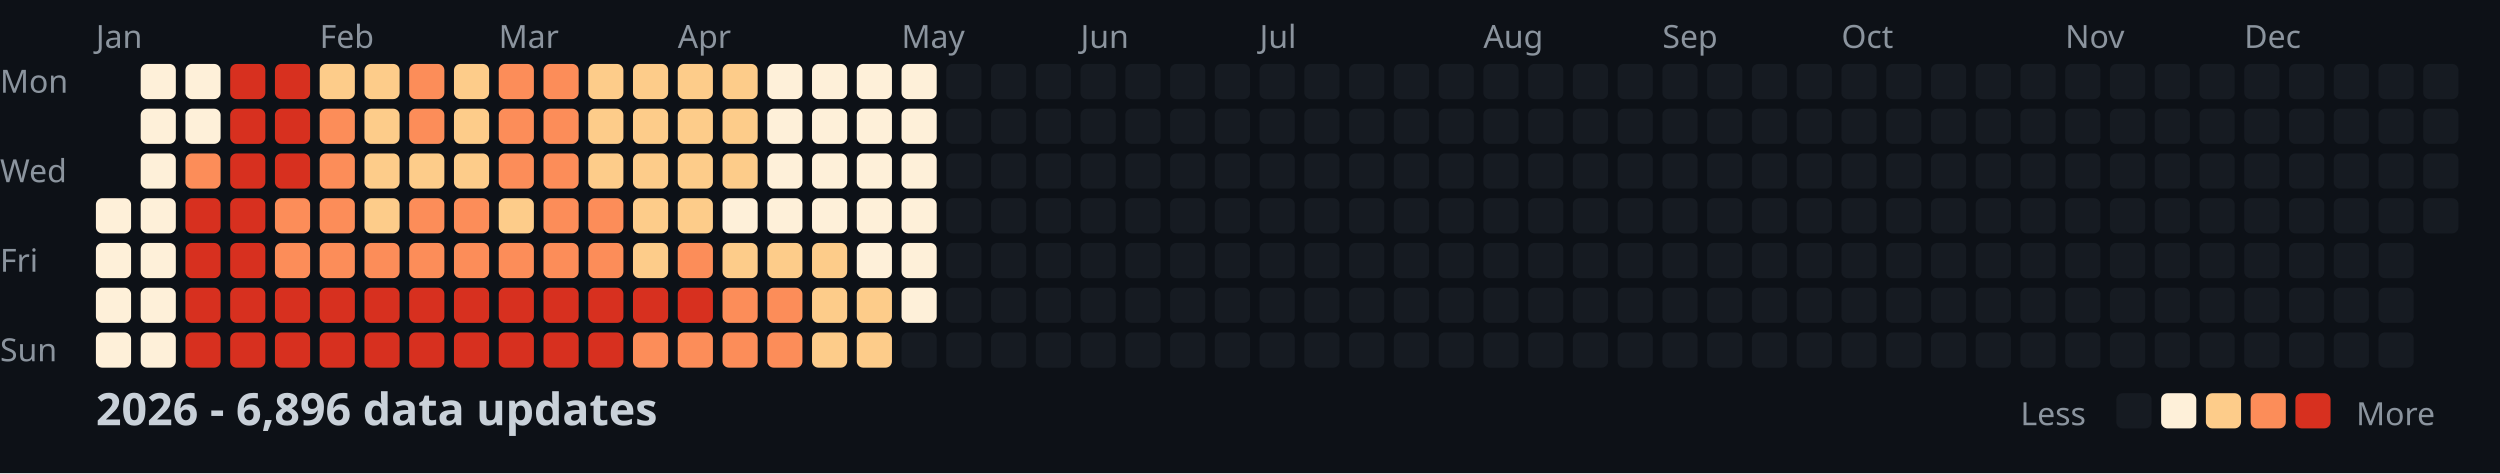
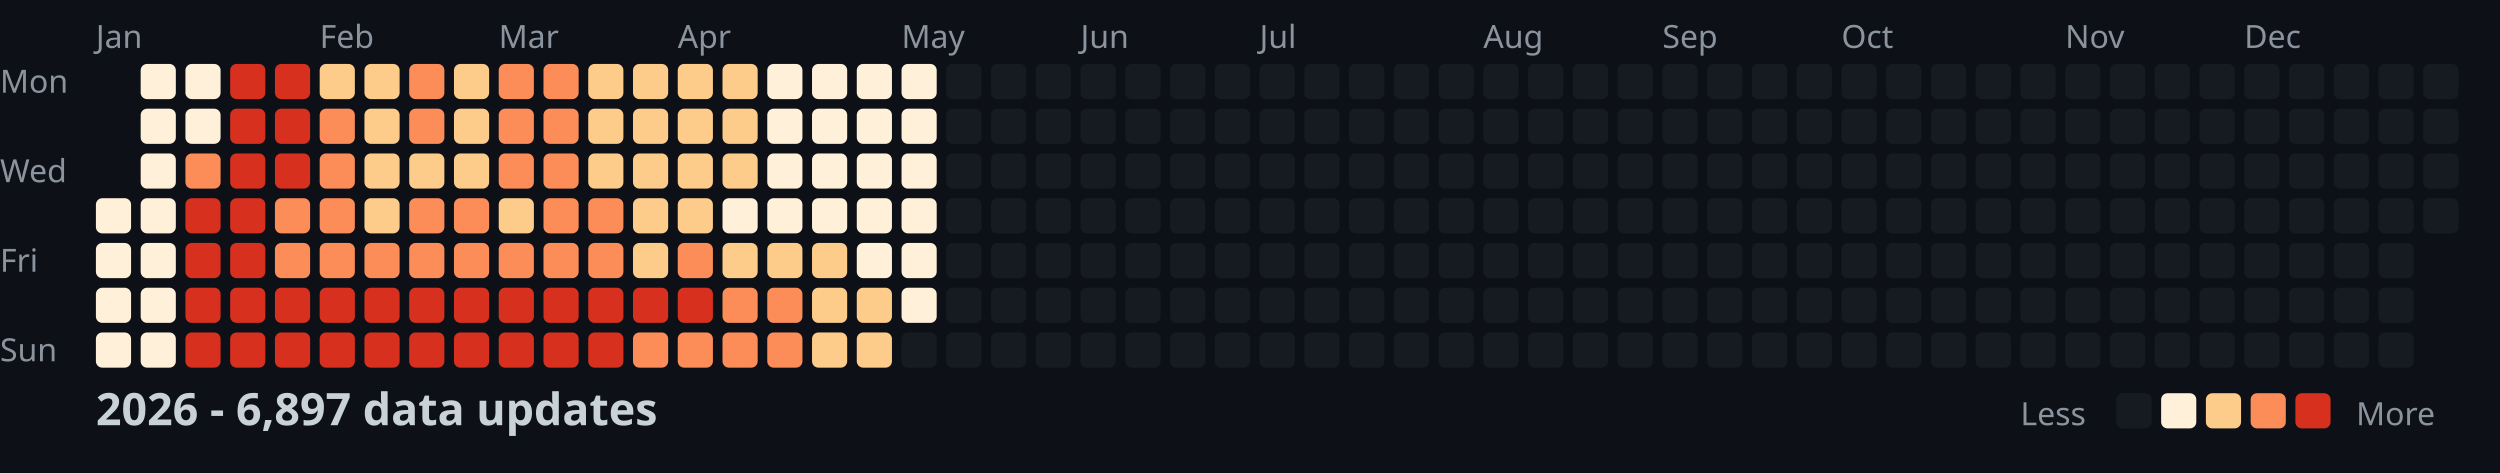
<svg xmlns="http://www.w3.org/2000/svg" width="782" height="148">
  <style>
    .month { font: 10px sans-serif; fill: #8b949e; }
    .day { font: 10px sans-serif; fill: #8b949e; }
    .title { font: bold 14px sans-serif; fill: #c9d1d9; }
    .legend { font: 10px sans-serif; fill: #8b949e; }
  </style>
  <rect width="100%" height="100%" fill="#0d1117" />
  <text x="0" y="29" class="day">Mon</text>
  <text x="0" y="57" class="day">Wed</text>
  <text x="0" y="85" class="day">Fri</text>
  <text x="0" y="113" class="day">Sun</text>
  <text x="30" y="15" class="month">Jan</text>
  <text x="100" y="15" class="month">Feb</text>
  <text x="156" y="15" class="month">Mar</text>
  <text x="212" y="15" class="month">Apr</text>
  <text x="282" y="15" class="month">May</text>
  <text x="338" y="15" class="month">Jun</text>
  <text x="394" y="15" class="month">Jul</text>
  <text x="464" y="15" class="month">Aug</text>
  <text x="520" y="15" class="month">Sep</text>
  <text x="576" y="15" class="month">Oct</text>
  <text x="646" y="15" class="month">Nov</text>
  <text x="702" y="15" class="month">Dec</text>
  <rect x="30" y="62" width="11" height="11" fill="#fef0d9" rx="2" />
  <rect x="30" y="76" width="11" height="11" fill="#fef0d9" rx="2" />
  <rect x="30" y="90" width="11" height="11" fill="#fef0d9" rx="2" />
  <rect x="30" y="104" width="11" height="11" fill="#fef0d9" rx="2" />
  <rect x="44" y="20" width="11" height="11" fill="#fef0d9" rx="2" />
  <rect x="44" y="34" width="11" height="11" fill="#fef0d9" rx="2" />
  <rect x="44" y="48" width="11" height="11" fill="#fef0d9" rx="2" />
  <rect x="44" y="62" width="11" height="11" fill="#fef0d9" rx="2" />
  <rect x="44" y="76" width="11" height="11" fill="#fef0d9" rx="2" />
  <rect x="44" y="90" width="11" height="11" fill="#fef0d9" rx="2" />
  <rect x="44" y="104" width="11" height="11" fill="#fef0d9" rx="2" />
  <rect x="58" y="20" width="11" height="11" fill="#fef0d9" rx="2" />
  <rect x="58" y="34" width="11" height="11" fill="#fef0d9" rx="2" />
  <rect x="58" y="48" width="11" height="11" fill="#fc8d59" rx="2" />
  <rect x="58" y="62" width="11" height="11" fill="#d7301f" rx="2" />
  <rect x="58" y="76" width="11" height="11" fill="#d7301f" rx="2" />
  <rect x="58" y="90" width="11" height="11" fill="#d7301f" rx="2" />
  <rect x="58" y="104" width="11" height="11" fill="#d7301f" rx="2" />
  <rect x="72" y="20" width="11" height="11" fill="#d7301f" rx="2" />
  <rect x="72" y="34" width="11" height="11" fill="#d7301f" rx="2" />
  <rect x="72" y="48" width="11" height="11" fill="#d7301f" rx="2" />
  <rect x="72" y="62" width="11" height="11" fill="#d7301f" rx="2" />
  <rect x="72" y="76" width="11" height="11" fill="#d7301f" rx="2" />
  <rect x="72" y="90" width="11" height="11" fill="#d7301f" rx="2" />
  <rect x="72" y="104" width="11" height="11" fill="#d7301f" rx="2" />
  <rect x="86" y="20" width="11" height="11" fill="#d7301f" rx="2" />
  <rect x="86" y="34" width="11" height="11" fill="#d7301f" rx="2" />
  <rect x="86" y="48" width="11" height="11" fill="#d7301f" rx="2" />
  <rect x="86" y="62" width="11" height="11" fill="#fc8d59" rx="2" />
  <rect x="86" y="76" width="11" height="11" fill="#fc8d59" rx="2" />
  <rect x="86" y="90" width="11" height="11" fill="#d7301f" rx="2" />
  <rect x="86" y="104" width="11" height="11" fill="#d7301f" rx="2" />
  <rect x="100" y="20" width="11" height="11" fill="#fdcc8a" rx="2" />
  <rect x="100" y="34" width="11" height="11" fill="#fc8d59" rx="2" />
  <rect x="100" y="48" width="11" height="11" fill="#fc8d59" rx="2" />
  <rect x="100" y="62" width="11" height="11" fill="#fc8d59" rx="2" />
  <rect x="100" y="76" width="11" height="11" fill="#fc8d59" rx="2" />
  <rect x="100" y="90" width="11" height="11" fill="#d7301f" rx="2" />
  <rect x="100" y="104" width="11" height="11" fill="#d7301f" rx="2" />
  <rect x="114" y="20" width="11" height="11" fill="#fdcc8a" rx="2" />
  <rect x="114" y="34" width="11" height="11" fill="#fdcc8a" rx="2" />
  <rect x="114" y="48" width="11" height="11" fill="#fdcc8a" rx="2" />
  <rect x="114" y="62" width="11" height="11" fill="#fdcc8a" rx="2" />
  <rect x="114" y="76" width="11" height="11" fill="#fc8d59" rx="2" />
  <rect x="114" y="90" width="11" height="11" fill="#d7301f" rx="2" />
  <rect x="114" y="104" width="11" height="11" fill="#d7301f" rx="2" />
  <rect x="128" y="20" width="11" height="11" fill="#fc8d59" rx="2" />
  <rect x="128" y="34" width="11" height="11" fill="#fc8d59" rx="2" />
  <rect x="128" y="48" width="11" height="11" fill="#fdcc8a" rx="2" />
  <rect x="128" y="62" width="11" height="11" fill="#fc8d59" rx="2" />
  <rect x="128" y="76" width="11" height="11" fill="#fc8d59" rx="2" />
  <rect x="128" y="90" width="11" height="11" fill="#d7301f" rx="2" />
  <rect x="128" y="104" width="11" height="11" fill="#d7301f" rx="2" />
  <rect x="142" y="20" width="11" height="11" fill="#fdcc8a" rx="2" />
  <rect x="142" y="34" width="11" height="11" fill="#fdcc8a" rx="2" />
  <rect x="142" y="48" width="11" height="11" fill="#fdcc8a" rx="2" />
  <rect x="142" y="62" width="11" height="11" fill="#fc8d59" rx="2" />
  <rect x="142" y="76" width="11" height="11" fill="#fc8d59" rx="2" />
  <rect x="142" y="90" width="11" height="11" fill="#d7301f" rx="2" />
  <rect x="142" y="104" width="11" height="11" fill="#d7301f" rx="2" />
  <rect x="156" y="20" width="11" height="11" fill="#fc8d59" rx="2" />
  <rect x="156" y="34" width="11" height="11" fill="#fc8d59" rx="2" />
  <rect x="156" y="48" width="11" height="11" fill="#fc8d59" rx="2" />
  <rect x="156" y="62" width="11" height="11" fill="#fdcc8a" rx="2" />
  <rect x="156" y="76" width="11" height="11" fill="#fc8d59" rx="2" />
  <rect x="156" y="90" width="11" height="11" fill="#d7301f" rx="2" />
  <rect x="156" y="104" width="11" height="11" fill="#d7301f" rx="2" />
  <rect x="170" y="20" width="11" height="11" fill="#fc8d59" rx="2" />
  <rect x="170" y="34" width="11" height="11" fill="#fc8d59" rx="2" />
  <rect x="170" y="48" width="11" height="11" fill="#fc8d59" rx="2" />
  <rect x="170" y="62" width="11" height="11" fill="#fc8d59" rx="2" />
  <rect x="170" y="76" width="11" height="11" fill="#fc8d59" rx="2" />
  <rect x="170" y="90" width="11" height="11" fill="#d7301f" rx="2" />
  <rect x="170" y="104" width="11" height="11" fill="#d7301f" rx="2" />
  <rect x="184" y="20" width="11" height="11" fill="#fdcc8a" rx="2" />
  <rect x="184" y="34" width="11" height="11" fill="#fdcc8a" rx="2" />
  <rect x="184" y="48" width="11" height="11" fill="#fdcc8a" rx="2" />
  <rect x="184" y="62" width="11" height="11" fill="#fc8d59" rx="2" />
  <rect x="184" y="76" width="11" height="11" fill="#fc8d59" rx="2" />
  <rect x="184" y="90" width="11" height="11" fill="#d7301f" rx="2" />
  <rect x="184" y="104" width="11" height="11" fill="#d7301f" rx="2" />
  <rect x="198" y="20" width="11" height="11" fill="#fdcc8a" rx="2" />
  <rect x="198" y="34" width="11" height="11" fill="#fdcc8a" rx="2" />
  <rect x="198" y="48" width="11" height="11" fill="#fdcc8a" rx="2" />
  <rect x="198" y="62" width="11" height="11" fill="#fdcc8a" rx="2" />
  <rect x="198" y="76" width="11" height="11" fill="#fdcc8a" rx="2" />
  <rect x="198" y="90" width="11" height="11" fill="#d7301f" rx="2" />
  <rect x="198" y="104" width="11" height="11" fill="#fc8d59" rx="2" />
  <rect x="212" y="20" width="11" height="11" fill="#fdcc8a" rx="2" />
  <rect x="212" y="34" width="11" height="11" fill="#fdcc8a" rx="2" />
  <rect x="212" y="48" width="11" height="11" fill="#fdcc8a" rx="2" />
  <rect x="212" y="62" width="11" height="11" fill="#fdcc8a" rx="2" />
  <rect x="212" y="76" width="11" height="11" fill="#fc8d59" rx="2" />
  <rect x="212" y="90" width="11" height="11" fill="#d7301f" rx="2" />
  <rect x="212" y="104" width="11" height="11" fill="#fc8d59" rx="2" />
  <rect x="226" y="20" width="11" height="11" fill="#fdcc8a" rx="2" />
  <rect x="226" y="34" width="11" height="11" fill="#fdcc8a" rx="2" />
  <rect x="226" y="48" width="11" height="11" fill="#fdcc8a" rx="2" />
  <rect x="226" y="62" width="11" height="11" fill="#fef0d9" rx="2" />
  <rect x="226" y="76" width="11" height="11" fill="#fdcc8a" rx="2" />
  <rect x="226" y="90" width="11" height="11" fill="#fc8d59" rx="2" />
  <rect x="226" y="104" width="11" height="11" fill="#fc8d59" rx="2" />
  <rect x="240" y="20" width="11" height="11" fill="#fef0d9" rx="2" />
  <rect x="240" y="34" width="11" height="11" fill="#fef0d9" rx="2" />
  <rect x="240" y="48" width="11" height="11" fill="#fef0d9" rx="2" />
  <rect x="240" y="62" width="11" height="11" fill="#fef0d9" rx="2" />
  <rect x="240" y="76" width="11" height="11" fill="#fdcc8a" rx="2" />
  <rect x="240" y="90" width="11" height="11" fill="#fc8d59" rx="2" />
  <rect x="240" y="104" width="11" height="11" fill="#fc8d59" rx="2" />
  <rect x="254" y="20" width="11" height="11" fill="#fef0d9" rx="2" />
  <rect x="254" y="34" width="11" height="11" fill="#fef0d9" rx="2" />
  <rect x="254" y="48" width="11" height="11" fill="#fef0d9" rx="2" />
  <rect x="254" y="62" width="11" height="11" fill="#fef0d9" rx="2" />
  <rect x="254" y="76" width="11" height="11" fill="#fdcc8a" rx="2" />
  <rect x="254" y="90" width="11" height="11" fill="#fdcc8a" rx="2" />
  <rect x="254" y="104" width="11" height="11" fill="#fdcc8a" rx="2" />
  <rect x="268" y="20" width="11" height="11" fill="#fef0d9" rx="2" />
  <rect x="268" y="34" width="11" height="11" fill="#fef0d9" rx="2" />
  <rect x="268" y="48" width="11" height="11" fill="#fef0d9" rx="2" />
  <rect x="268" y="62" width="11" height="11" fill="#fef0d9" rx="2" />
  <rect x="268" y="76" width="11" height="11" fill="#fef0d9" rx="2" />
  <rect x="268" y="90" width="11" height="11" fill="#fdcc8a" rx="2" />
  <rect x="268" y="104" width="11" height="11" fill="#fdcc8a" rx="2" />
  <rect x="282" y="20" width="11" height="11" fill="#fef0d9" rx="2" />
  <rect x="282" y="34" width="11" height="11" fill="#fef0d9" rx="2" />
  <rect x="282" y="48" width="11" height="11" fill="#fef0d9" rx="2" />
  <rect x="282" y="62" width="11" height="11" fill="#fef0d9" rx="2" />
  <rect x="282" y="76" width="11" height="11" fill="#fef0d9" rx="2" />
  <rect x="282" y="90" width="11" height="11" fill="#fef0d9" rx="2" />
  <rect x="282" y="104" width="11" height="11" fill="#161b22" rx="2" />
  <rect x="296" y="20" width="11" height="11" fill="#161b22" rx="2" />
  <rect x="296" y="34" width="11" height="11" fill="#161b22" rx="2" />
  <rect x="296" y="48" width="11" height="11" fill="#161b22" rx="2" />
  <rect x="296" y="62" width="11" height="11" fill="#161b22" rx="2" />
  <rect x="296" y="76" width="11" height="11" fill="#161b22" rx="2" />
  <rect x="296" y="90" width="11" height="11" fill="#161b22" rx="2" />
  <rect x="296" y="104" width="11" height="11" fill="#161b22" rx="2" />
  <rect x="310" y="20" width="11" height="11" fill="#161b22" rx="2" />
  <rect x="310" y="34" width="11" height="11" fill="#161b22" rx="2" />
  <rect x="310" y="48" width="11" height="11" fill="#161b22" rx="2" />
  <rect x="310" y="62" width="11" height="11" fill="#161b22" rx="2" />
  <rect x="310" y="76" width="11" height="11" fill="#161b22" rx="2" />
  <rect x="310" y="90" width="11" height="11" fill="#161b22" rx="2" />
  <rect x="310" y="104" width="11" height="11" fill="#161b22" rx="2" />
  <rect x="324" y="20" width="11" height="11" fill="#161b22" rx="2" />
  <rect x="324" y="34" width="11" height="11" fill="#161b22" rx="2" />
  <rect x="324" y="48" width="11" height="11" fill="#161b22" rx="2" />
  <rect x="324" y="62" width="11" height="11" fill="#161b22" rx="2" />
  <rect x="324" y="76" width="11" height="11" fill="#161b22" rx="2" />
  <rect x="324" y="90" width="11" height="11" fill="#161b22" rx="2" />
  <rect x="324" y="104" width="11" height="11" fill="#161b22" rx="2" />
  <rect x="338" y="20" width="11" height="11" fill="#161b22" rx="2" />
  <rect x="338" y="34" width="11" height="11" fill="#161b22" rx="2" />
  <rect x="338" y="48" width="11" height="11" fill="#161b22" rx="2" />
  <rect x="338" y="62" width="11" height="11" fill="#161b22" rx="2" />
  <rect x="338" y="76" width="11" height="11" fill="#161b22" rx="2" />
  <rect x="338" y="90" width="11" height="11" fill="#161b22" rx="2" />
  <rect x="338" y="104" width="11" height="11" fill="#161b22" rx="2" />
  <rect x="352" y="20" width="11" height="11" fill="#161b22" rx="2" />
  <rect x="352" y="34" width="11" height="11" fill="#161b22" rx="2" />
  <rect x="352" y="48" width="11" height="11" fill="#161b22" rx="2" />
  <rect x="352" y="62" width="11" height="11" fill="#161b22" rx="2" />
  <rect x="352" y="76" width="11" height="11" fill="#161b22" rx="2" />
  <rect x="352" y="90" width="11" height="11" fill="#161b22" rx="2" />
  <rect x="352" y="104" width="11" height="11" fill="#161b22" rx="2" />
  <rect x="366" y="20" width="11" height="11" fill="#161b22" rx="2" />
  <rect x="366" y="34" width="11" height="11" fill="#161b22" rx="2" />
  <rect x="366" y="48" width="11" height="11" fill="#161b22" rx="2" />
  <rect x="366" y="62" width="11" height="11" fill="#161b22" rx="2" />
  <rect x="366" y="76" width="11" height="11" fill="#161b22" rx="2" />
  <rect x="366" y="90" width="11" height="11" fill="#161b22" rx="2" />
  <rect x="366" y="104" width="11" height="11" fill="#161b22" rx="2" />
  <rect x="380" y="20" width="11" height="11" fill="#161b22" rx="2" />
  <rect x="380" y="34" width="11" height="11" fill="#161b22" rx="2" />
  <rect x="380" y="48" width="11" height="11" fill="#161b22" rx="2" />
  <rect x="380" y="62" width="11" height="11" fill="#161b22" rx="2" />
  <rect x="380" y="76" width="11" height="11" fill="#161b22" rx="2" />
  <rect x="380" y="90" width="11" height="11" fill="#161b22" rx="2" />
  <rect x="380" y="104" width="11" height="11" fill="#161b22" rx="2" />
  <rect x="394" y="20" width="11" height="11" fill="#161b22" rx="2" />
  <rect x="394" y="34" width="11" height="11" fill="#161b22" rx="2" />
  <rect x="394" y="48" width="11" height="11" fill="#161b22" rx="2" />
  <rect x="394" y="62" width="11" height="11" fill="#161b22" rx="2" />
  <rect x="394" y="76" width="11" height="11" fill="#161b22" rx="2" />
  <rect x="394" y="90" width="11" height="11" fill="#161b22" rx="2" />
  <rect x="394" y="104" width="11" height="11" fill="#161b22" rx="2" />
  <rect x="408" y="20" width="11" height="11" fill="#161b22" rx="2" />
  <rect x="408" y="34" width="11" height="11" fill="#161b22" rx="2" />
  <rect x="408" y="48" width="11" height="11" fill="#161b22" rx="2" />
  <rect x="408" y="62" width="11" height="11" fill="#161b22" rx="2" />
  <rect x="408" y="76" width="11" height="11" fill="#161b22" rx="2" />
  <rect x="408" y="90" width="11" height="11" fill="#161b22" rx="2" />
  <rect x="408" y="104" width="11" height="11" fill="#161b22" rx="2" />
  <rect x="422" y="20" width="11" height="11" fill="#161b22" rx="2" />
  <rect x="422" y="34" width="11" height="11" fill="#161b22" rx="2" />
  <rect x="422" y="48" width="11" height="11" fill="#161b22" rx="2" />
  <rect x="422" y="62" width="11" height="11" fill="#161b22" rx="2" />
  <rect x="422" y="76" width="11" height="11" fill="#161b22" rx="2" />
  <rect x="422" y="90" width="11" height="11" fill="#161b22" rx="2" />
  <rect x="422" y="104" width="11" height="11" fill="#161b22" rx="2" />
  <rect x="436" y="20" width="11" height="11" fill="#161b22" rx="2" />
  <rect x="436" y="34" width="11" height="11" fill="#161b22" rx="2" />
  <rect x="436" y="48" width="11" height="11" fill="#161b22" rx="2" />
  <rect x="436" y="62" width="11" height="11" fill="#161b22" rx="2" />
  <rect x="436" y="76" width="11" height="11" fill="#161b22" rx="2" />
  <rect x="436" y="90" width="11" height="11" fill="#161b22" rx="2" />
  <rect x="436" y="104" width="11" height="11" fill="#161b22" rx="2" />
  <rect x="450" y="20" width="11" height="11" fill="#161b22" rx="2" />
  <rect x="450" y="34" width="11" height="11" fill="#161b22" rx="2" />
  <rect x="450" y="48" width="11" height="11" fill="#161b22" rx="2" />
  <rect x="450" y="62" width="11" height="11" fill="#161b22" rx="2" />
  <rect x="450" y="76" width="11" height="11" fill="#161b22" rx="2" />
  <rect x="450" y="90" width="11" height="11" fill="#161b22" rx="2" />
  <rect x="450" y="104" width="11" height="11" fill="#161b22" rx="2" />
  <rect x="464" y="20" width="11" height="11" fill="#161b22" rx="2" />
  <rect x="464" y="34" width="11" height="11" fill="#161b22" rx="2" />
  <rect x="464" y="48" width="11" height="11" fill="#161b22" rx="2" />
  <rect x="464" y="62" width="11" height="11" fill="#161b22" rx="2" />
  <rect x="464" y="76" width="11" height="11" fill="#161b22" rx="2" />
  <rect x="464" y="90" width="11" height="11" fill="#161b22" rx="2" />
  <rect x="464" y="104" width="11" height="11" fill="#161b22" rx="2" />
  <rect x="478" y="20" width="11" height="11" fill="#161b22" rx="2" />
  <rect x="478" y="34" width="11" height="11" fill="#161b22" rx="2" />
  <rect x="478" y="48" width="11" height="11" fill="#161b22" rx="2" />
  <rect x="478" y="62" width="11" height="11" fill="#161b22" rx="2" />
  <rect x="478" y="76" width="11" height="11" fill="#161b22" rx="2" />
  <rect x="478" y="90" width="11" height="11" fill="#161b22" rx="2" />
  <rect x="478" y="104" width="11" height="11" fill="#161b22" rx="2" />
  <rect x="492" y="20" width="11" height="11" fill="#161b22" rx="2" />
  <rect x="492" y="34" width="11" height="11" fill="#161b22" rx="2" />
  <rect x="492" y="48" width="11" height="11" fill="#161b22" rx="2" />
  <rect x="492" y="62" width="11" height="11" fill="#161b22" rx="2" />
  <rect x="492" y="76" width="11" height="11" fill="#161b22" rx="2" />
  <rect x="492" y="90" width="11" height="11" fill="#161b22" rx="2" />
  <rect x="492" y="104" width="11" height="11" fill="#161b22" rx="2" />
  <rect x="506" y="20" width="11" height="11" fill="#161b22" rx="2" />
  <rect x="506" y="34" width="11" height="11" fill="#161b22" rx="2" />
  <rect x="506" y="48" width="11" height="11" fill="#161b22" rx="2" />
  <rect x="506" y="62" width="11" height="11" fill="#161b22" rx="2" />
  <rect x="506" y="76" width="11" height="11" fill="#161b22" rx="2" />
  <rect x="506" y="90" width="11" height="11" fill="#161b22" rx="2" />
  <rect x="506" y="104" width="11" height="11" fill="#161b22" rx="2" />
  <rect x="520" y="20" width="11" height="11" fill="#161b22" rx="2" />
  <rect x="520" y="34" width="11" height="11" fill="#161b22" rx="2" />
  <rect x="520" y="48" width="11" height="11" fill="#161b22" rx="2" />
  <rect x="520" y="62" width="11" height="11" fill="#161b22" rx="2" />
  <rect x="520" y="76" width="11" height="11" fill="#161b22" rx="2" />
  <rect x="520" y="90" width="11" height="11" fill="#161b22" rx="2" />
  <rect x="520" y="104" width="11" height="11" fill="#161b22" rx="2" />
  <rect x="534" y="20" width="11" height="11" fill="#161b22" rx="2" />
  <rect x="534" y="34" width="11" height="11" fill="#161b22" rx="2" />
  <rect x="534" y="48" width="11" height="11" fill="#161b22" rx="2" />
  <rect x="534" y="62" width="11" height="11" fill="#161b22" rx="2" />
  <rect x="534" y="76" width="11" height="11" fill="#161b22" rx="2" />
  <rect x="534" y="90" width="11" height="11" fill="#161b22" rx="2" />
  <rect x="534" y="104" width="11" height="11" fill="#161b22" rx="2" />
  <rect x="548" y="20" width="11" height="11" fill="#161b22" rx="2" />
  <rect x="548" y="34" width="11" height="11" fill="#161b22" rx="2" />
  <rect x="548" y="48" width="11" height="11" fill="#161b22" rx="2" />
  <rect x="548" y="62" width="11" height="11" fill="#161b22" rx="2" />
  <rect x="548" y="76" width="11" height="11" fill="#161b22" rx="2" />
  <rect x="548" y="90" width="11" height="11" fill="#161b22" rx="2" />
  <rect x="548" y="104" width="11" height="11" fill="#161b22" rx="2" />
  <rect x="562" y="20" width="11" height="11" fill="#161b22" rx="2" />
  <rect x="562" y="34" width="11" height="11" fill="#161b22" rx="2" />
  <rect x="562" y="48" width="11" height="11" fill="#161b22" rx="2" />
  <rect x="562" y="62" width="11" height="11" fill="#161b22" rx="2" />
  <rect x="562" y="76" width="11" height="11" fill="#161b22" rx="2" />
  <rect x="562" y="90" width="11" height="11" fill="#161b22" rx="2" />
  <rect x="562" y="104" width="11" height="11" fill="#161b22" rx="2" />
  <rect x="576" y="20" width="11" height="11" fill="#161b22" rx="2" />
  <rect x="576" y="34" width="11" height="11" fill="#161b22" rx="2" />
  <rect x="576" y="48" width="11" height="11" fill="#161b22" rx="2" />
  <rect x="576" y="62" width="11" height="11" fill="#161b22" rx="2" />
  <rect x="576" y="76" width="11" height="11" fill="#161b22" rx="2" />
  <rect x="576" y="90" width="11" height="11" fill="#161b22" rx="2" />
  <rect x="576" y="104" width="11" height="11" fill="#161b22" rx="2" />
  <rect x="590" y="20" width="11" height="11" fill="#161b22" rx="2" />
  <rect x="590" y="34" width="11" height="11" fill="#161b22" rx="2" />
  <rect x="590" y="48" width="11" height="11" fill="#161b22" rx="2" />
  <rect x="590" y="62" width="11" height="11" fill="#161b22" rx="2" />
  <rect x="590" y="76" width="11" height="11" fill="#161b22" rx="2" />
  <rect x="590" y="90" width="11" height="11" fill="#161b22" rx="2" />
  <rect x="590" y="104" width="11" height="11" fill="#161b22" rx="2" />
  <rect x="604" y="20" width="11" height="11" fill="#161b22" rx="2" />
  <rect x="604" y="34" width="11" height="11" fill="#161b22" rx="2" />
  <rect x="604" y="48" width="11" height="11" fill="#161b22" rx="2" />
  <rect x="604" y="62" width="11" height="11" fill="#161b22" rx="2" />
  <rect x="604" y="76" width="11" height="11" fill="#161b22" rx="2" />
  <rect x="604" y="90" width="11" height="11" fill="#161b22" rx="2" />
  <rect x="604" y="104" width="11" height="11" fill="#161b22" rx="2" />
  <rect x="618" y="20" width="11" height="11" fill="#161b22" rx="2" />
  <rect x="618" y="34" width="11" height="11" fill="#161b22" rx="2" />
  <rect x="618" y="48" width="11" height="11" fill="#161b22" rx="2" />
  <rect x="618" y="62" width="11" height="11" fill="#161b22" rx="2" />
  <rect x="618" y="76" width="11" height="11" fill="#161b22" rx="2" />
  <rect x="618" y="90" width="11" height="11" fill="#161b22" rx="2" />
  <rect x="618" y="104" width="11" height="11" fill="#161b22" rx="2" />
  <rect x="632" y="20" width="11" height="11" fill="#161b22" rx="2" />
  <rect x="632" y="34" width="11" height="11" fill="#161b22" rx="2" />
  <rect x="632" y="48" width="11" height="11" fill="#161b22" rx="2" />
  <rect x="632" y="62" width="11" height="11" fill="#161b22" rx="2" />
  <rect x="632" y="76" width="11" height="11" fill="#161b22" rx="2" />
  <rect x="632" y="90" width="11" height="11" fill="#161b22" rx="2" />
  <rect x="632" y="104" width="11" height="11" fill="#161b22" rx="2" />
  <rect x="646" y="20" width="11" height="11" fill="#161b22" rx="2" />
  <rect x="646" y="34" width="11" height="11" fill="#161b22" rx="2" />
  <rect x="646" y="48" width="11" height="11" fill="#161b22" rx="2" />
  <rect x="646" y="62" width="11" height="11" fill="#161b22" rx="2" />
  <rect x="646" y="76" width="11" height="11" fill="#161b22" rx="2" />
  <rect x="646" y="90" width="11" height="11" fill="#161b22" rx="2" />
  <rect x="646" y="104" width="11" height="11" fill="#161b22" rx="2" />
  <rect x="660" y="20" width="11" height="11" fill="#161b22" rx="2" />
  <rect x="660" y="34" width="11" height="11" fill="#161b22" rx="2" />
  <rect x="660" y="48" width="11" height="11" fill="#161b22" rx="2" />
  <rect x="660" y="62" width="11" height="11" fill="#161b22" rx="2" />
  <rect x="660" y="76" width="11" height="11" fill="#161b22" rx="2" />
  <rect x="660" y="90" width="11" height="11" fill="#161b22" rx="2" />
  <rect x="660" y="104" width="11" height="11" fill="#161b22" rx="2" />
  <rect x="674" y="20" width="11" height="11" fill="#161b22" rx="2" />
  <rect x="674" y="34" width="11" height="11" fill="#161b22" rx="2" />
  <rect x="674" y="48" width="11" height="11" fill="#161b22" rx="2" />
  <rect x="674" y="62" width="11" height="11" fill="#161b22" rx="2" />
  <rect x="674" y="76" width="11" height="11" fill="#161b22" rx="2" />
  <rect x="674" y="90" width="11" height="11" fill="#161b22" rx="2" />
  <rect x="674" y="104" width="11" height="11" fill="#161b22" rx="2" />
  <rect x="688" y="20" width="11" height="11" fill="#161b22" rx="2" />
  <rect x="688" y="34" width="11" height="11" fill="#161b22" rx="2" />
  <rect x="688" y="48" width="11" height="11" fill="#161b22" rx="2" />
  <rect x="688" y="62" width="11" height="11" fill="#161b22" rx="2" />
  <rect x="688" y="76" width="11" height="11" fill="#161b22" rx="2" />
  <rect x="688" y="90" width="11" height="11" fill="#161b22" rx="2" />
  <rect x="688" y="104" width="11" height="11" fill="#161b22" rx="2" />
  <rect x="702" y="20" width="11" height="11" fill="#161b22" rx="2" />
  <rect x="702" y="34" width="11" height="11" fill="#161b22" rx="2" />
  <rect x="702" y="48" width="11" height="11" fill="#161b22" rx="2" />
  <rect x="702" y="62" width="11" height="11" fill="#161b22" rx="2" />
  <rect x="702" y="76" width="11" height="11" fill="#161b22" rx="2" />
  <rect x="702" y="90" width="11" height="11" fill="#161b22" rx="2" />
  <rect x="702" y="104" width="11" height="11" fill="#161b22" rx="2" />
  <rect x="716" y="20" width="11" height="11" fill="#161b22" rx="2" />
  <rect x="716" y="34" width="11" height="11" fill="#161b22" rx="2" />
  <rect x="716" y="48" width="11" height="11" fill="#161b22" rx="2" />
  <rect x="716" y="62" width="11" height="11" fill="#161b22" rx="2" />
  <rect x="716" y="76" width="11" height="11" fill="#161b22" rx="2" />
  <rect x="716" y="90" width="11" height="11" fill="#161b22" rx="2" />
  <rect x="716" y="104" width="11" height="11" fill="#161b22" rx="2" />
  <rect x="730" y="20" width="11" height="11" fill="#161b22" rx="2" />
  <rect x="730" y="34" width="11" height="11" fill="#161b22" rx="2" />
  <rect x="730" y="48" width="11" height="11" fill="#161b22" rx="2" />
  <rect x="730" y="62" width="11" height="11" fill="#161b22" rx="2" />
  <rect x="730" y="76" width="11" height="11" fill="#161b22" rx="2" />
  <rect x="730" y="90" width="11" height="11" fill="#161b22" rx="2" />
  <rect x="730" y="104" width="11" height="11" fill="#161b22" rx="2" />
  <rect x="744" y="20" width="11" height="11" fill="#161b22" rx="2" />
  <rect x="744" y="34" width="11" height="11" fill="#161b22" rx="2" />
  <rect x="744" y="48" width="11" height="11" fill="#161b22" rx="2" />
  <rect x="744" y="62" width="11" height="11" fill="#161b22" rx="2" />
  <rect x="744" y="76" width="11" height="11" fill="#161b22" rx="2" />
  <rect x="744" y="90" width="11" height="11" fill="#161b22" rx="2" />
  <rect x="744" y="104" width="11" height="11" fill="#161b22" rx="2" />
  <rect x="758" y="20" width="11" height="11" fill="#161b22" rx="2" />
  <rect x="758" y="34" width="11" height="11" fill="#161b22" rx="2" />
  <rect x="758" y="48" width="11" height="11" fill="#161b22" rx="2" />
  <rect x="758" y="62" width="11" height="11" fill="#161b22" rx="2" />
-   <text x="30" y="133" class="title">2026 - 6,896 data updates</text>
+   <text x="30" y="133" class="title">2026 - 6,897 data updates</text>
  <text x="632" y="133" class="legend">Less</text>
  <rect x="662" y="123" width="11" height="11" fill="#161b22" rx="2" />
  <rect x="676" y="123" width="11" height="11" fill="#fef0d9" rx="2" />
  <rect x="690" y="123" width="11" height="11" fill="#fdcc8a" rx="2" />
  <rect x="704" y="123" width="11" height="11" fill="#fc8d59" rx="2" />
  <rect x="718" y="123" width="11" height="11" fill="#d7301f" rx="2" />
  <text x="737" y="133" class="legend">More</text>
</svg>
